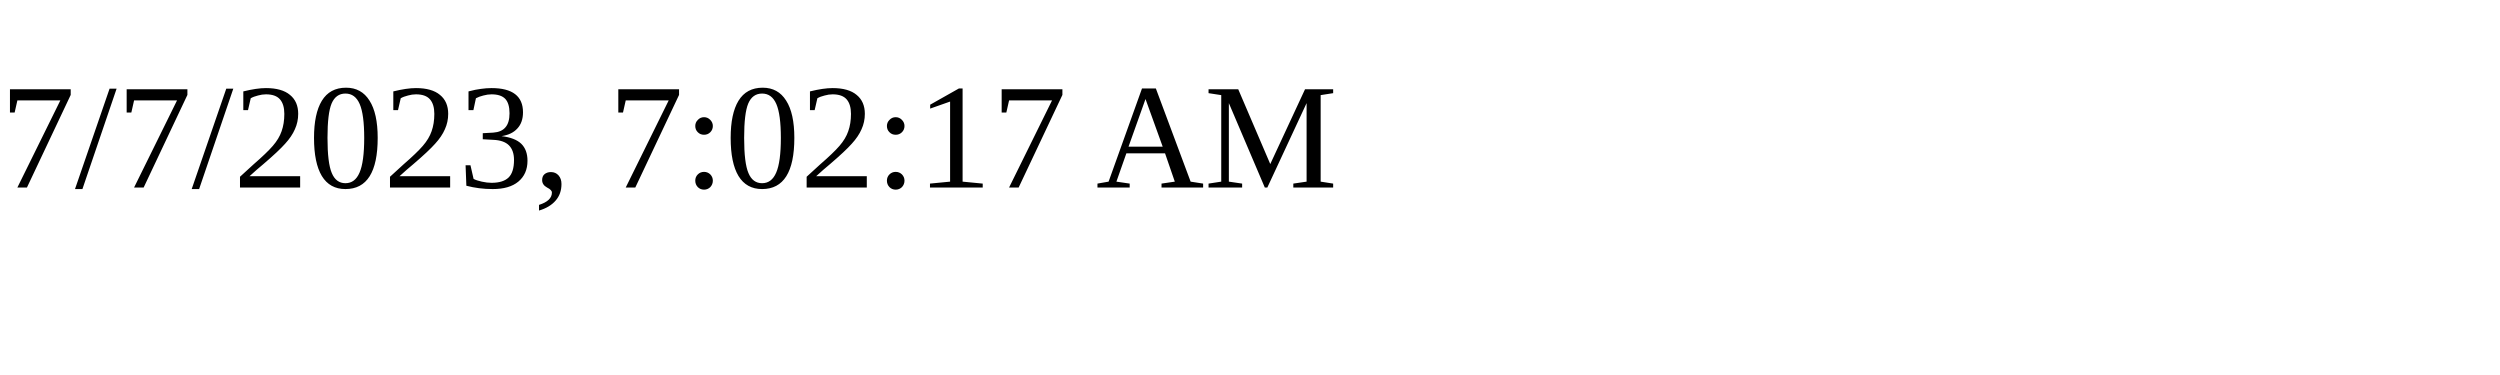
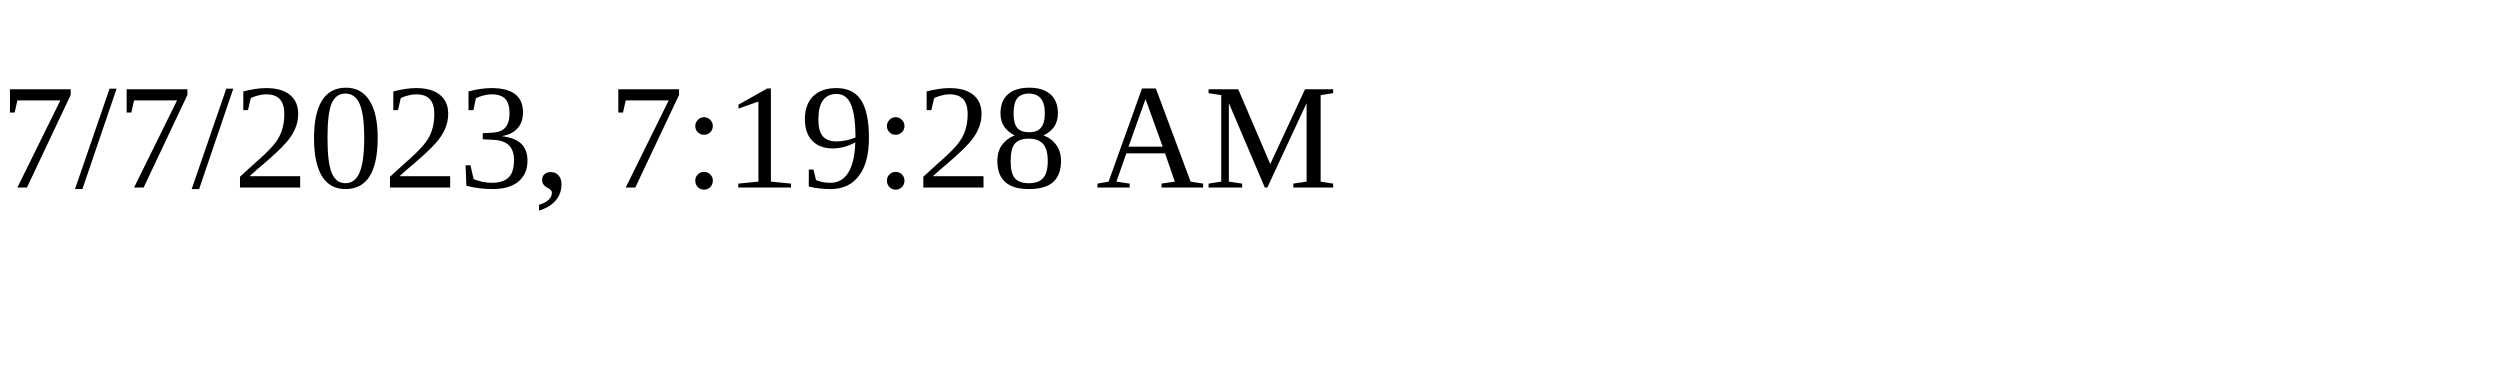
<svg xmlns="http://www.w3.org/2000/svg" height="30" width="200">
-   <text x="0" y="15">7/7/2023, 7:02:17 AM</text>
+   <text x="0" y="15">7/7/2023, 7:19:28 AM</text>
</svg>
